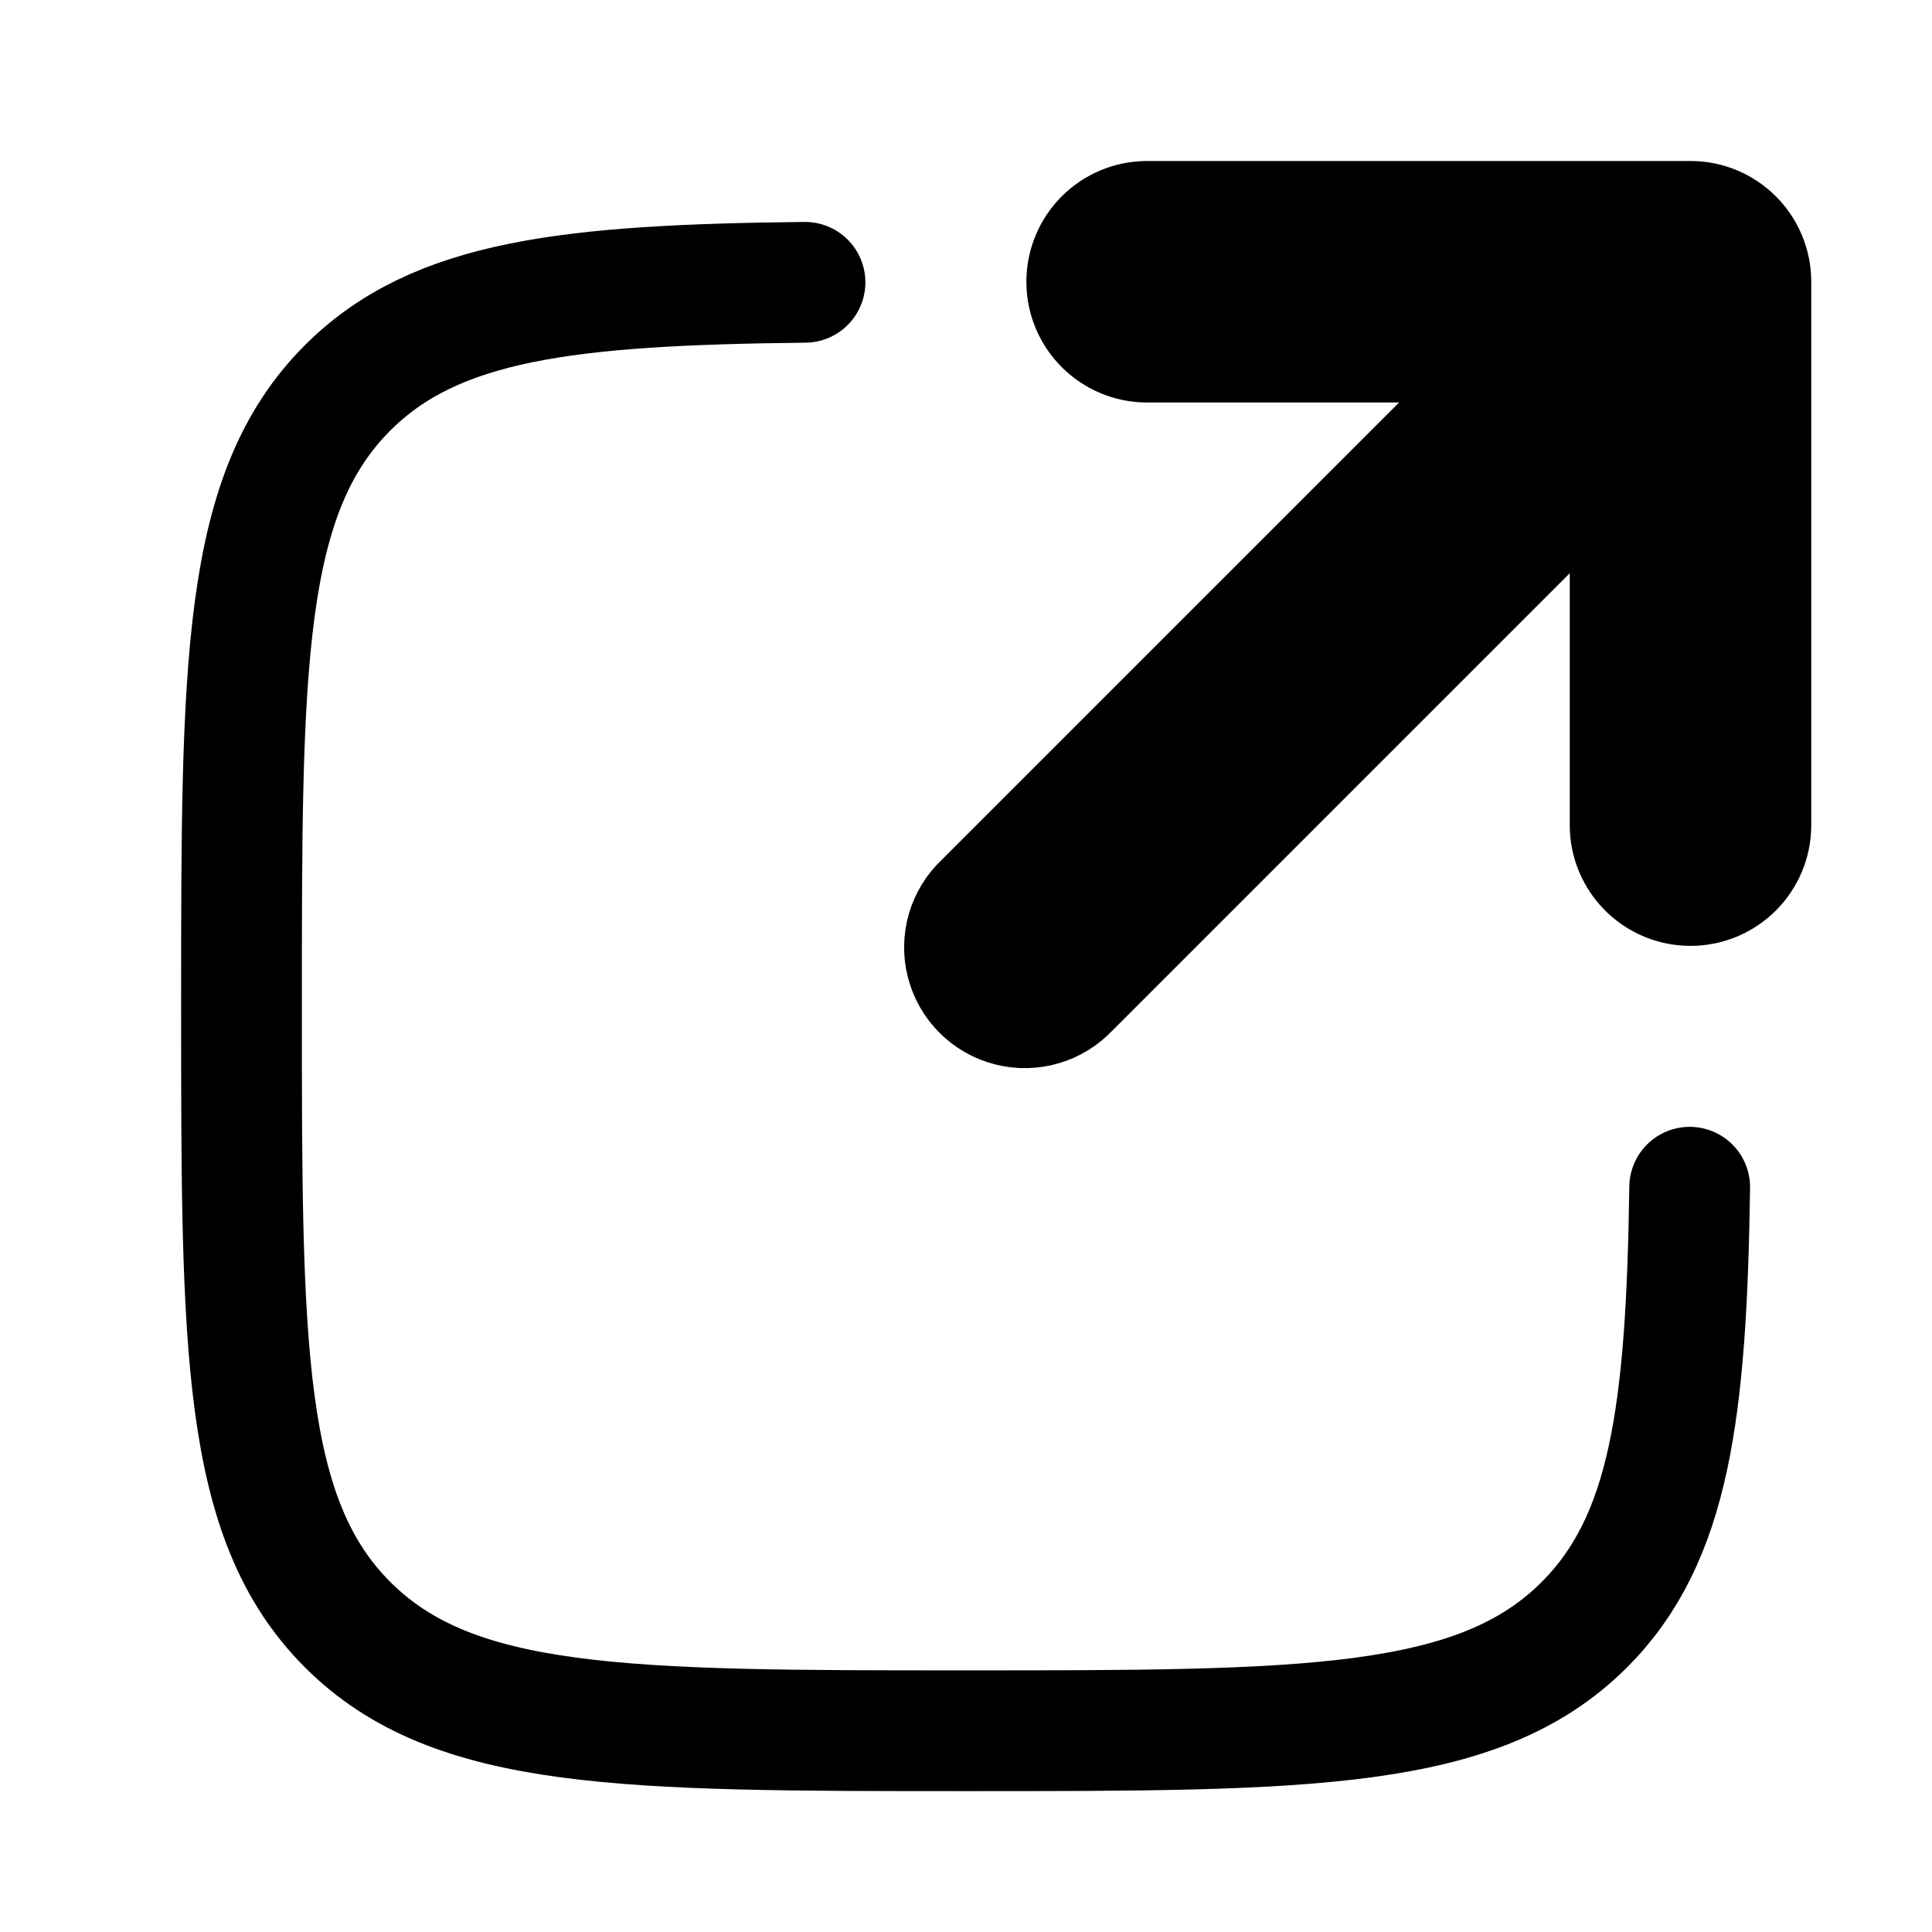
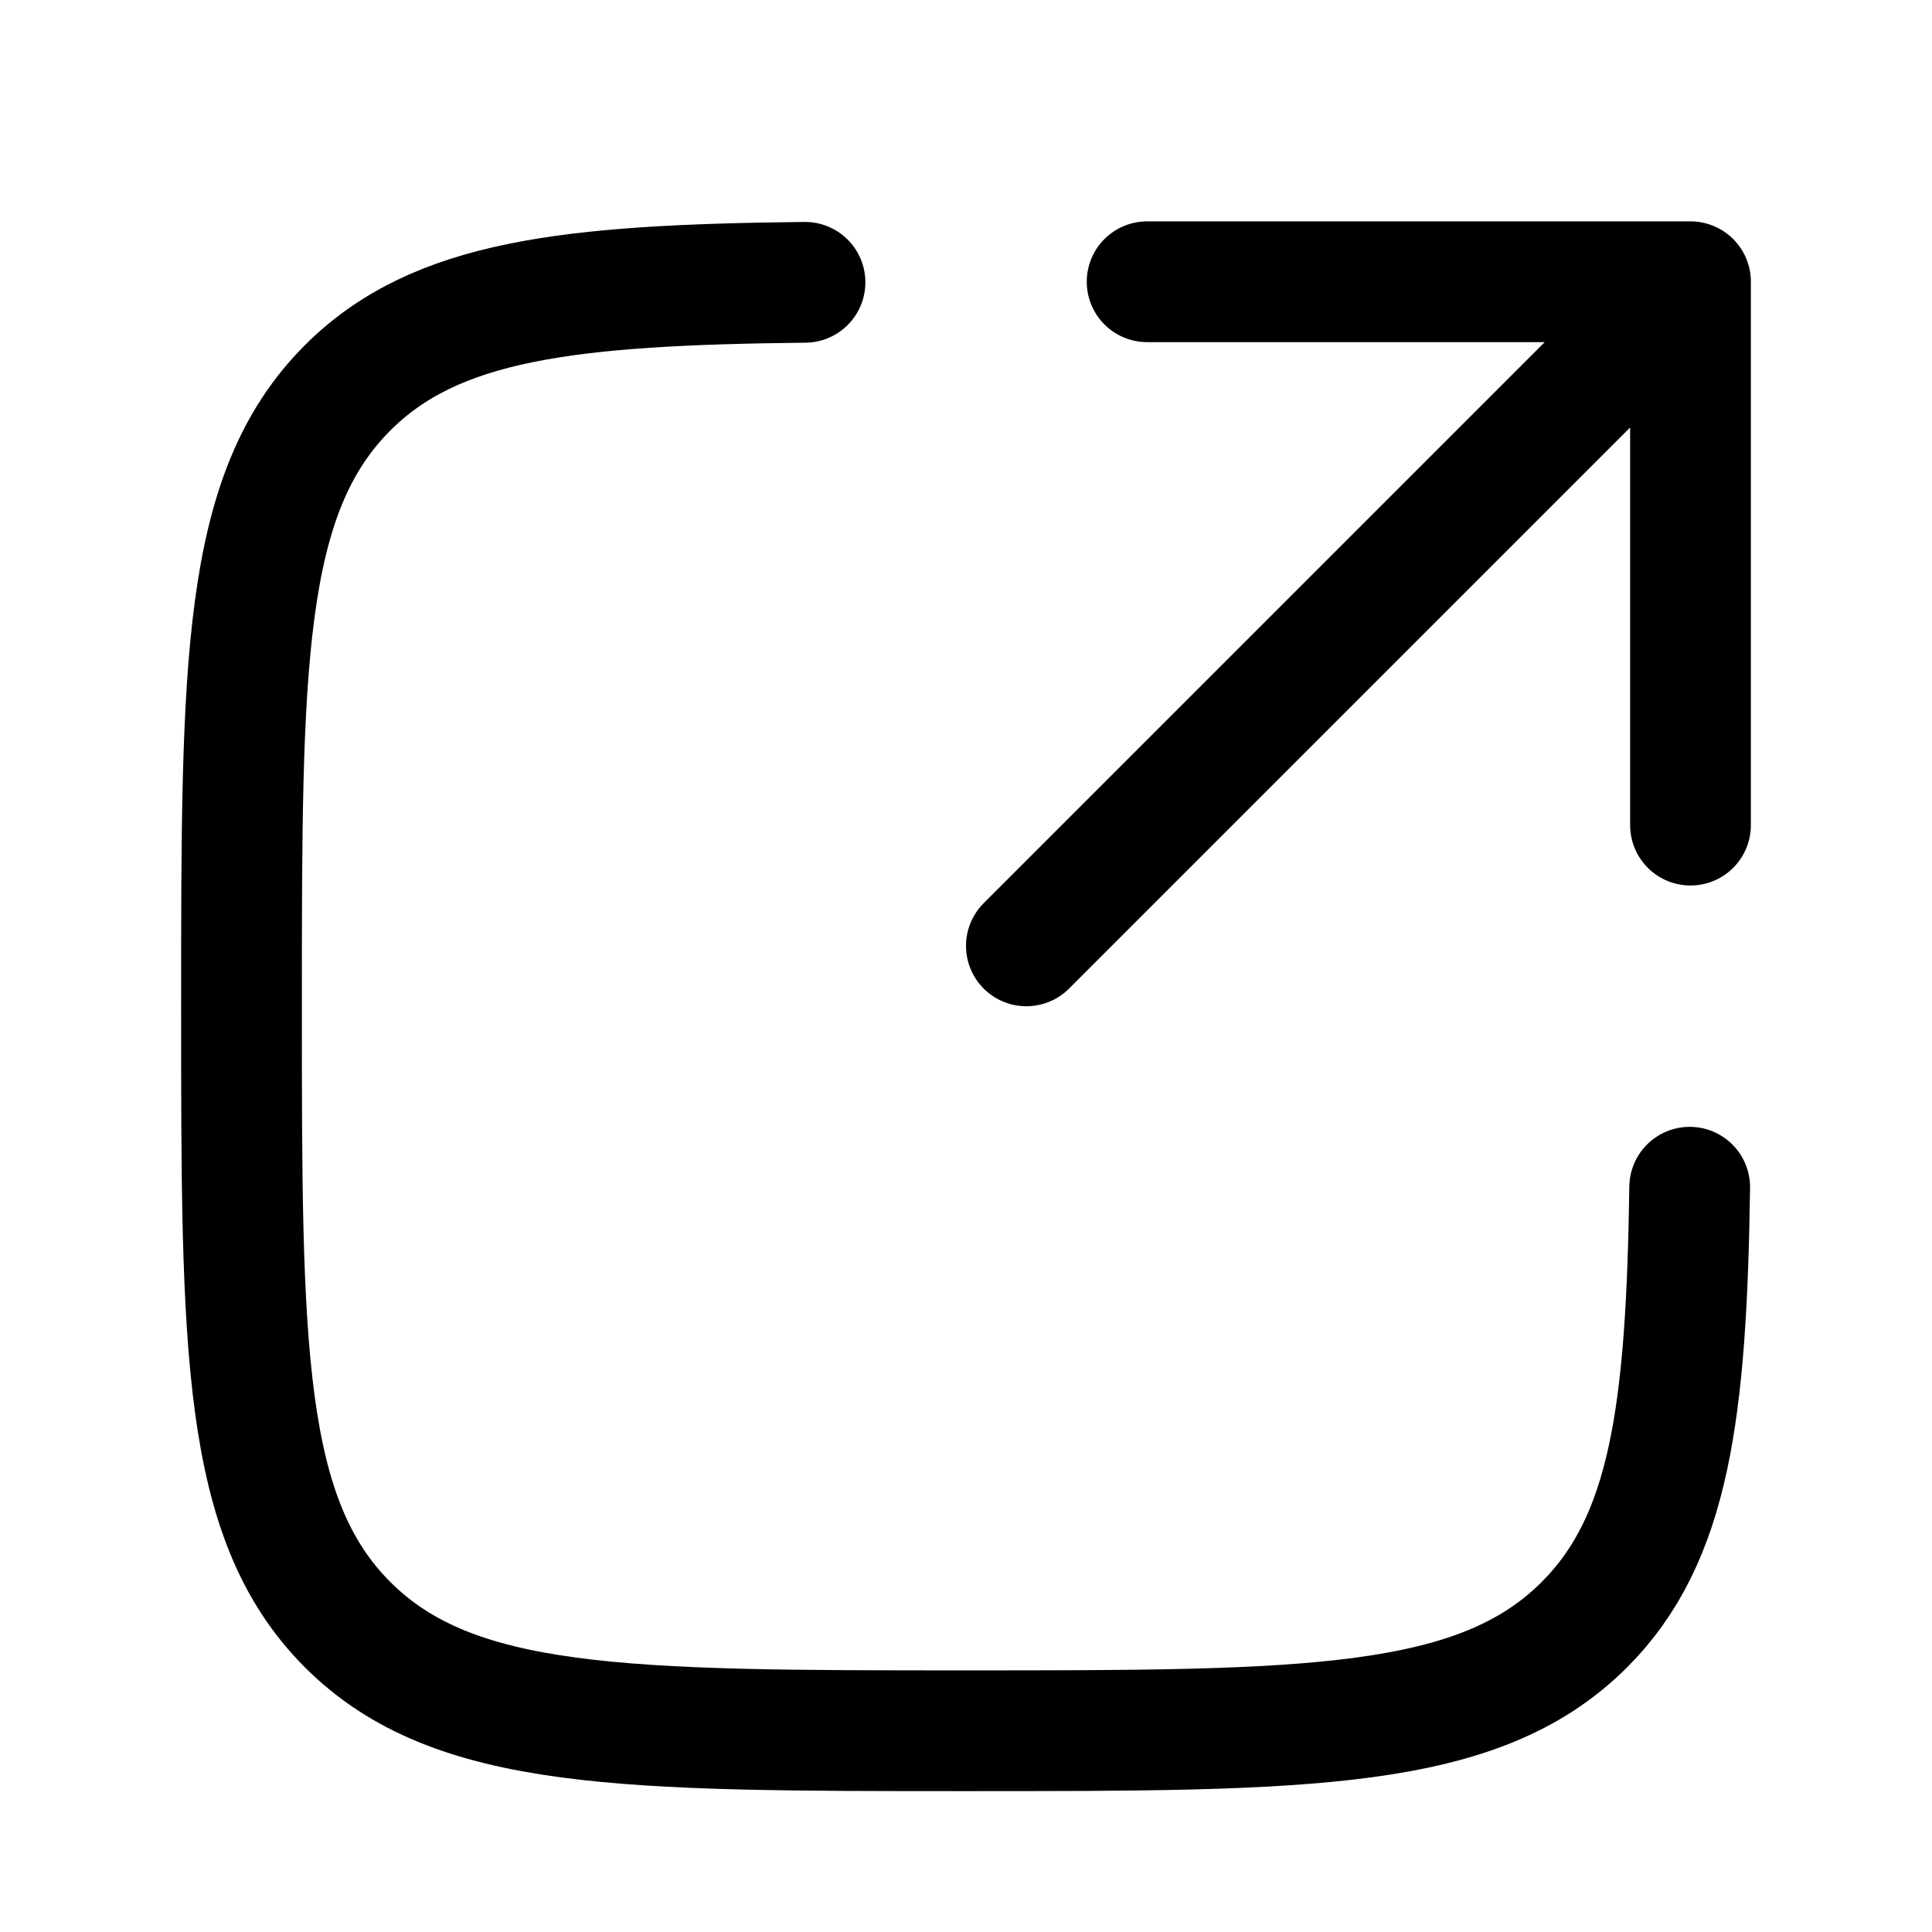
<svg xmlns="http://www.w3.org/2000/svg" width="24" height="24" fill="none" viewBox="0 0 24 24" stroke-width="1.5" stroke-linecap="round" stroke-linejoin="round" stroke="currentColor">
-   <path d="M10 3.507c-2.946.032-4.59.219-5.682 1.311C3 6.136 3 8.258 3 12.5c0 4.243 0 6.364 1.318 7.682C5.636 21.5 7.758 21.5 12 21.5c4.243 0 6.364 0 7.682-1.318 1.061-1.061 1.268-2.643 1.308-5.434" />
-   <path d="M21 3.5h.75a.75.75 0 0 0-.75-.75v.75Zm-6.75-.75a.75.75 0 0 0 0 1.5v-1.5Zm6 7.5a.75.75 0 0 0 1.5 0h-1.5Zm-8.03.97a.75.75 0 1 0 1.06 1.06l-1.06-1.06ZM21 2.75h-4.5v1.5H21v-1.5Zm-.75.75V8h1.5V3.5h-1.5Zm-3.75-.75h-2.25v1.5h2.25v-1.5ZM20.25 8v2.25h1.5V8h-1.5Zm-4.22 1.53 5.5-5.5-1.06-1.06-5.5 5.5 1.06 1.06Zm-2.75 2.75 2.75-2.75-1.06-1.06-2.75 2.75 1.06 1.06Z" />
+   <path d="M10 3.507c-2.946.032-4.59.219-5.682 1.311C3 6.136 3 8.258 3 12.5c0 4.243 0 6.364 1.318 7.682C5.636 21.5 7.758 21.5 12 21.5c4.243 0 6.364 0 7.682-1.318 1.061-1.061 1.268-2.643 1.308-5.434M21 3.5h-6.75m6.75 0v6.75m0-6.75-8.25 8.25" />
</svg>
